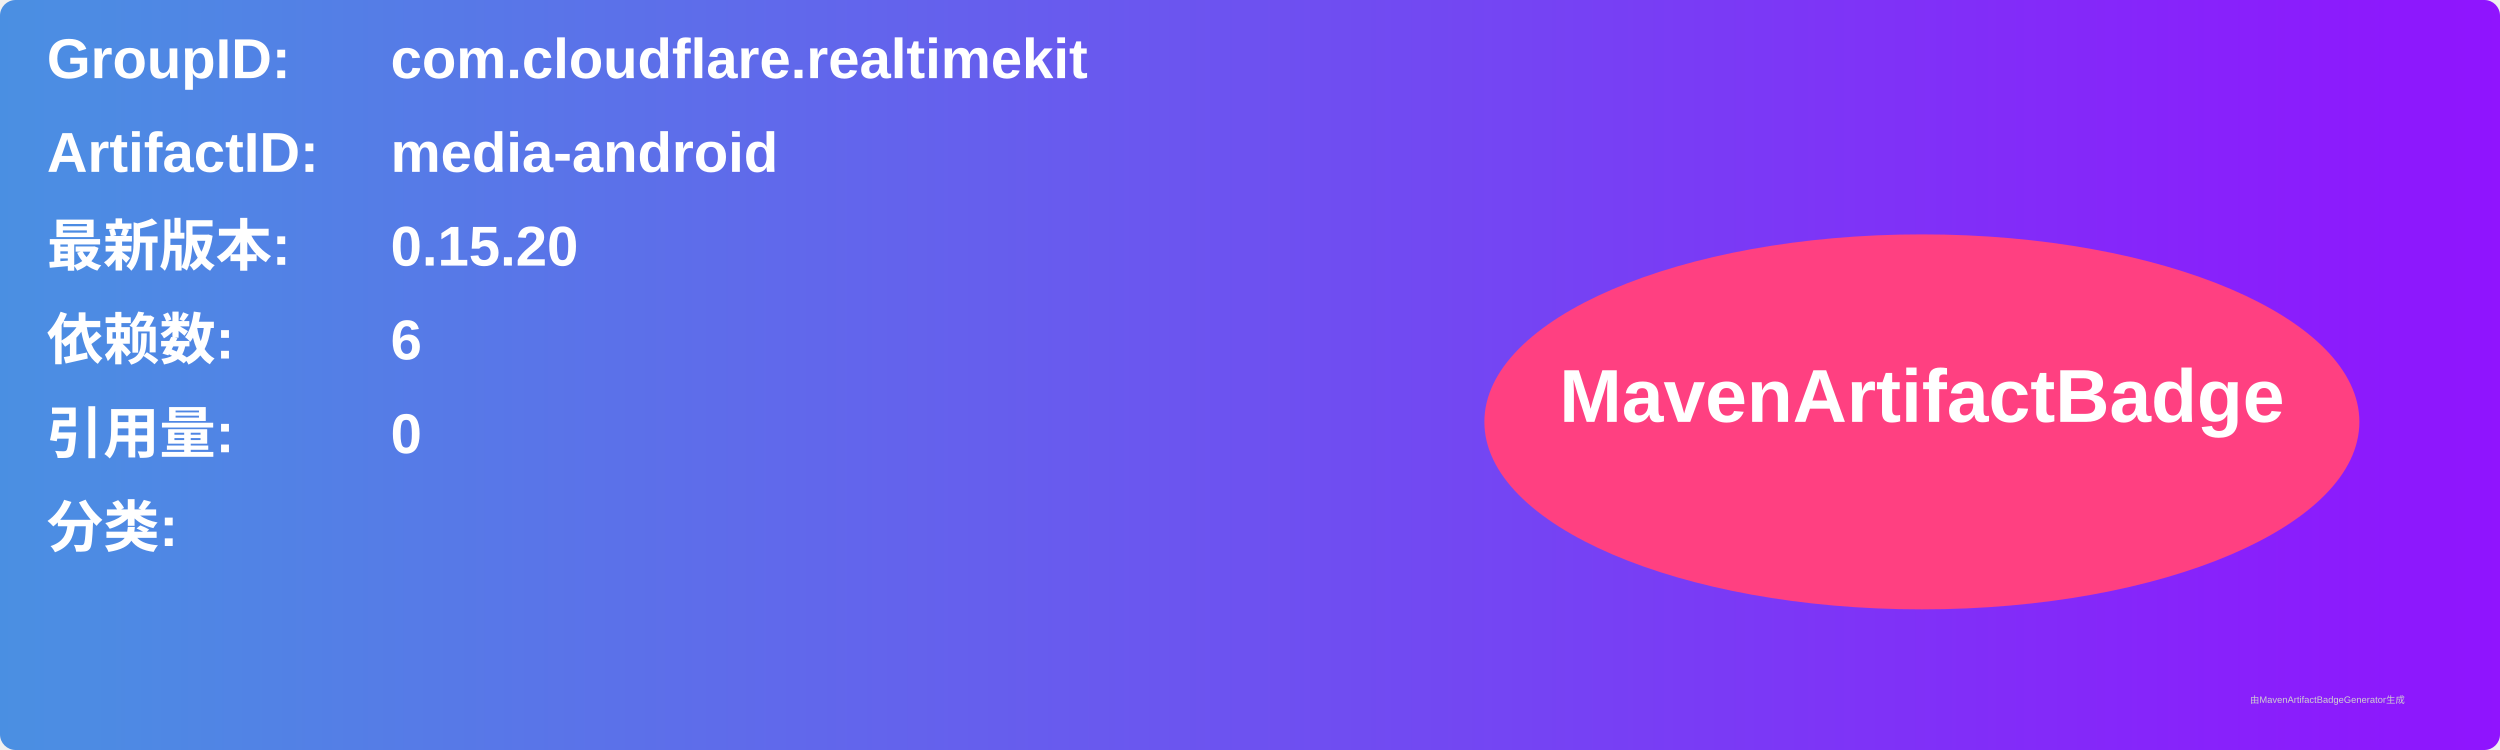
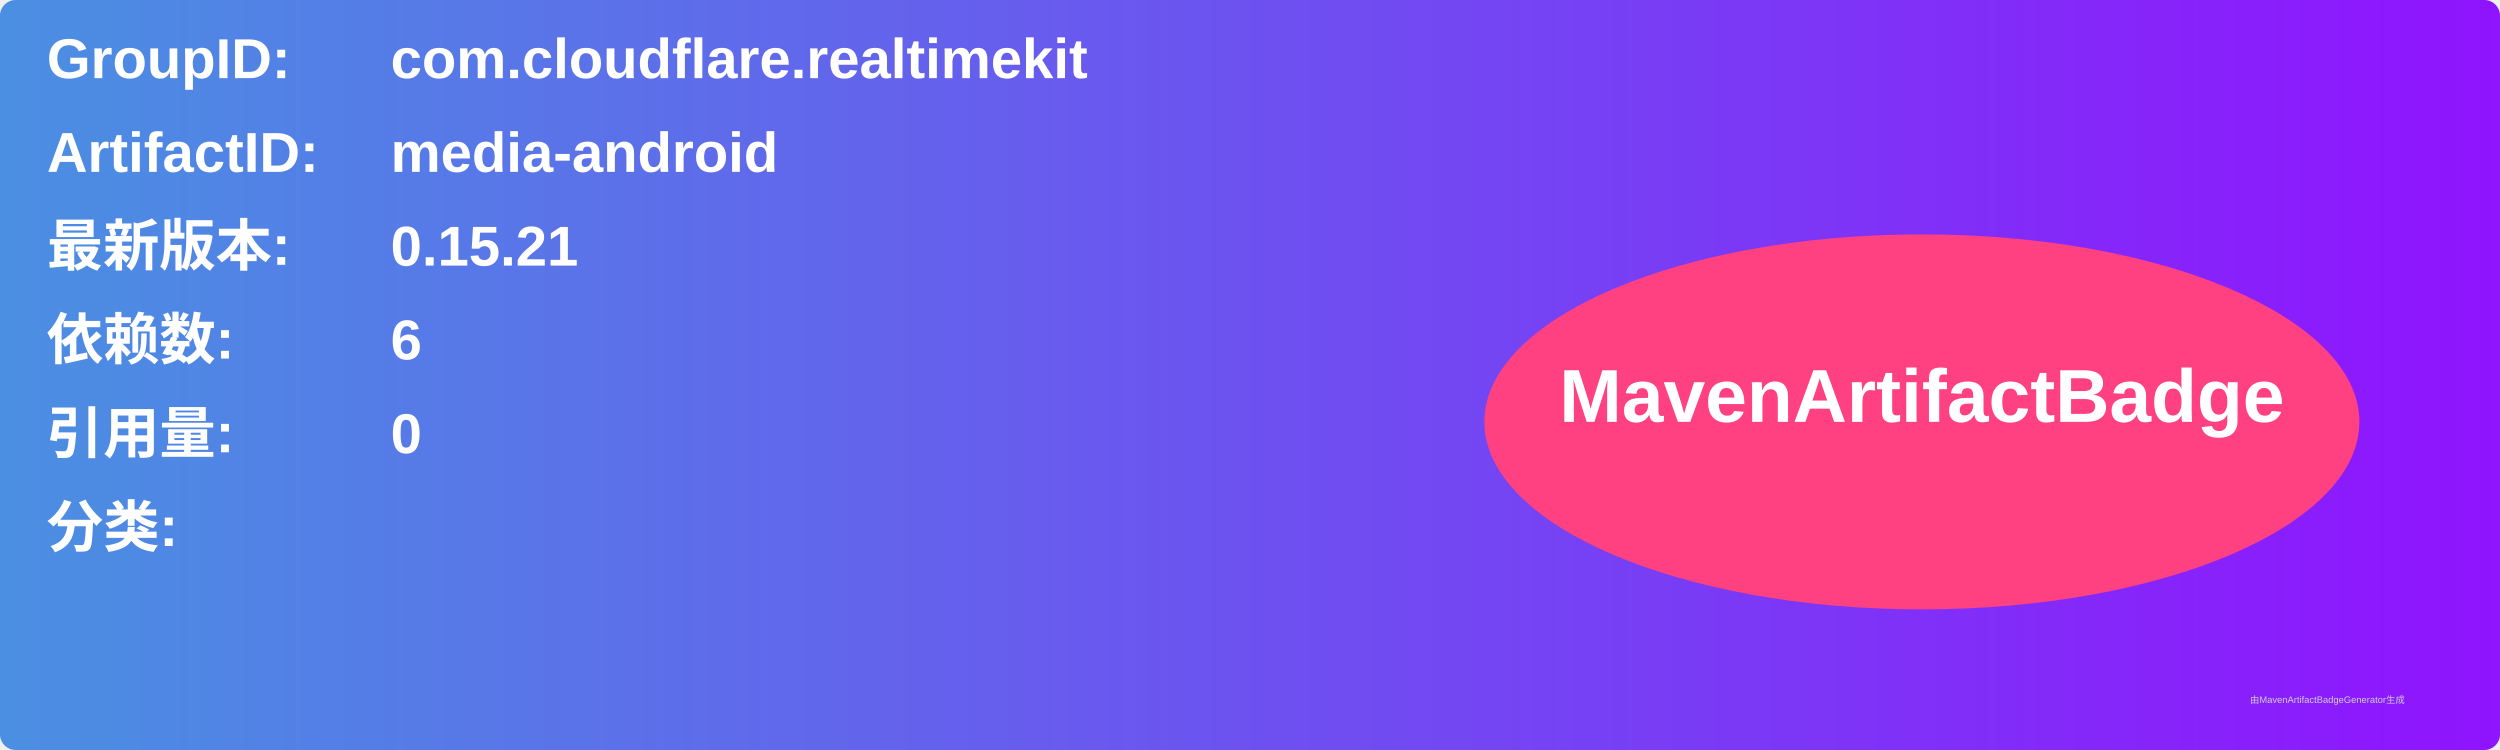
<svg xmlns="http://www.w3.org/2000/svg" width="800" height="240" viewBox="0 0 800 240">
  <linearGradient id="grad" x1="0%" y1="0%" x2="100%" y2="0%">
    <stop offset="0%" stop-color="#4a90e2" />
    <stop offset="100%" stop-color="#9013fe" />
  </linearGradient>
  <rect width="100%" height="100%" rx="5" ry="5" fill="url(#grad)" />
  <g transform="translate(15, 15)">
    <text x="0" y="10" font-family="Arial" font-size="18" fill="white" font-weight="bold" width="260">GroupID:</text>
    <text x="110" y="10" font-family="Arial" font-size="18" fill="white" font-weight="bold" width="460">com.cloudflare.realtimekit</text>
    <text x="0" y="40" font-family="Arial" font-size="18" fill="white" font-weight="bold" width="260">ArtifactID:</text>
    <text x="110" y="40" font-family="Arial" font-size="18" fill="white" font-weight="bold" width="460">media-android</text>
    <text x="0" y="70" font-family="Arial" font-size="18" fill="white" font-weight="bold">最新版本:</text>
    <text x="110" y="70" font-family="Arial" font-size="18" fill="white" font-weight="bold">
-       <tspan font-weight="bold">0.15.20</tspan>
+       <tspan font-weight="bold">0.15.21</tspan>
    </text>
    <text x="0" y="100" font-family="Arial" font-size="18" fill="white" font-weight="bold">依赖数: </text>
    <text x="110" y="100" font-family="Arial" font-size="18" fill="white">
      <tspan font-weight="bold">6</tspan>
    </text>
    <text x="0" y="130" font-family="Arial" font-size="18" fill="white" font-weight="bold">引用量: </text>
    <text x="110" y="130" font-family="Arial" font-size="18" fill="white">
      <tspan font-weight="bold">0</tspan>
    </text>
    <text x="0" y="160" font-family="Arial" font-size="18" fill="white" font-weight="bold">分类:</text>
    <text x="10" y="190" font-family="Arial" font-size="10" fill="white">
      <tspan font-weight="bold" />
    </text>
    <ellipse cx="600" cy="120" rx="140" ry="60" fill="#ff4081" />
    <text x="600" y="120" text-anchor="middle" font-family="Arial" font-size="24" fill="white" font-weight="bold">MavenArtifactBadge</text>
  </g>
  <text x="720" y="225" font-family="Arial" font-size="3" fill="#d0d0d0">由MavenArtifactBadgeGenerator生成</text>
</svg>
